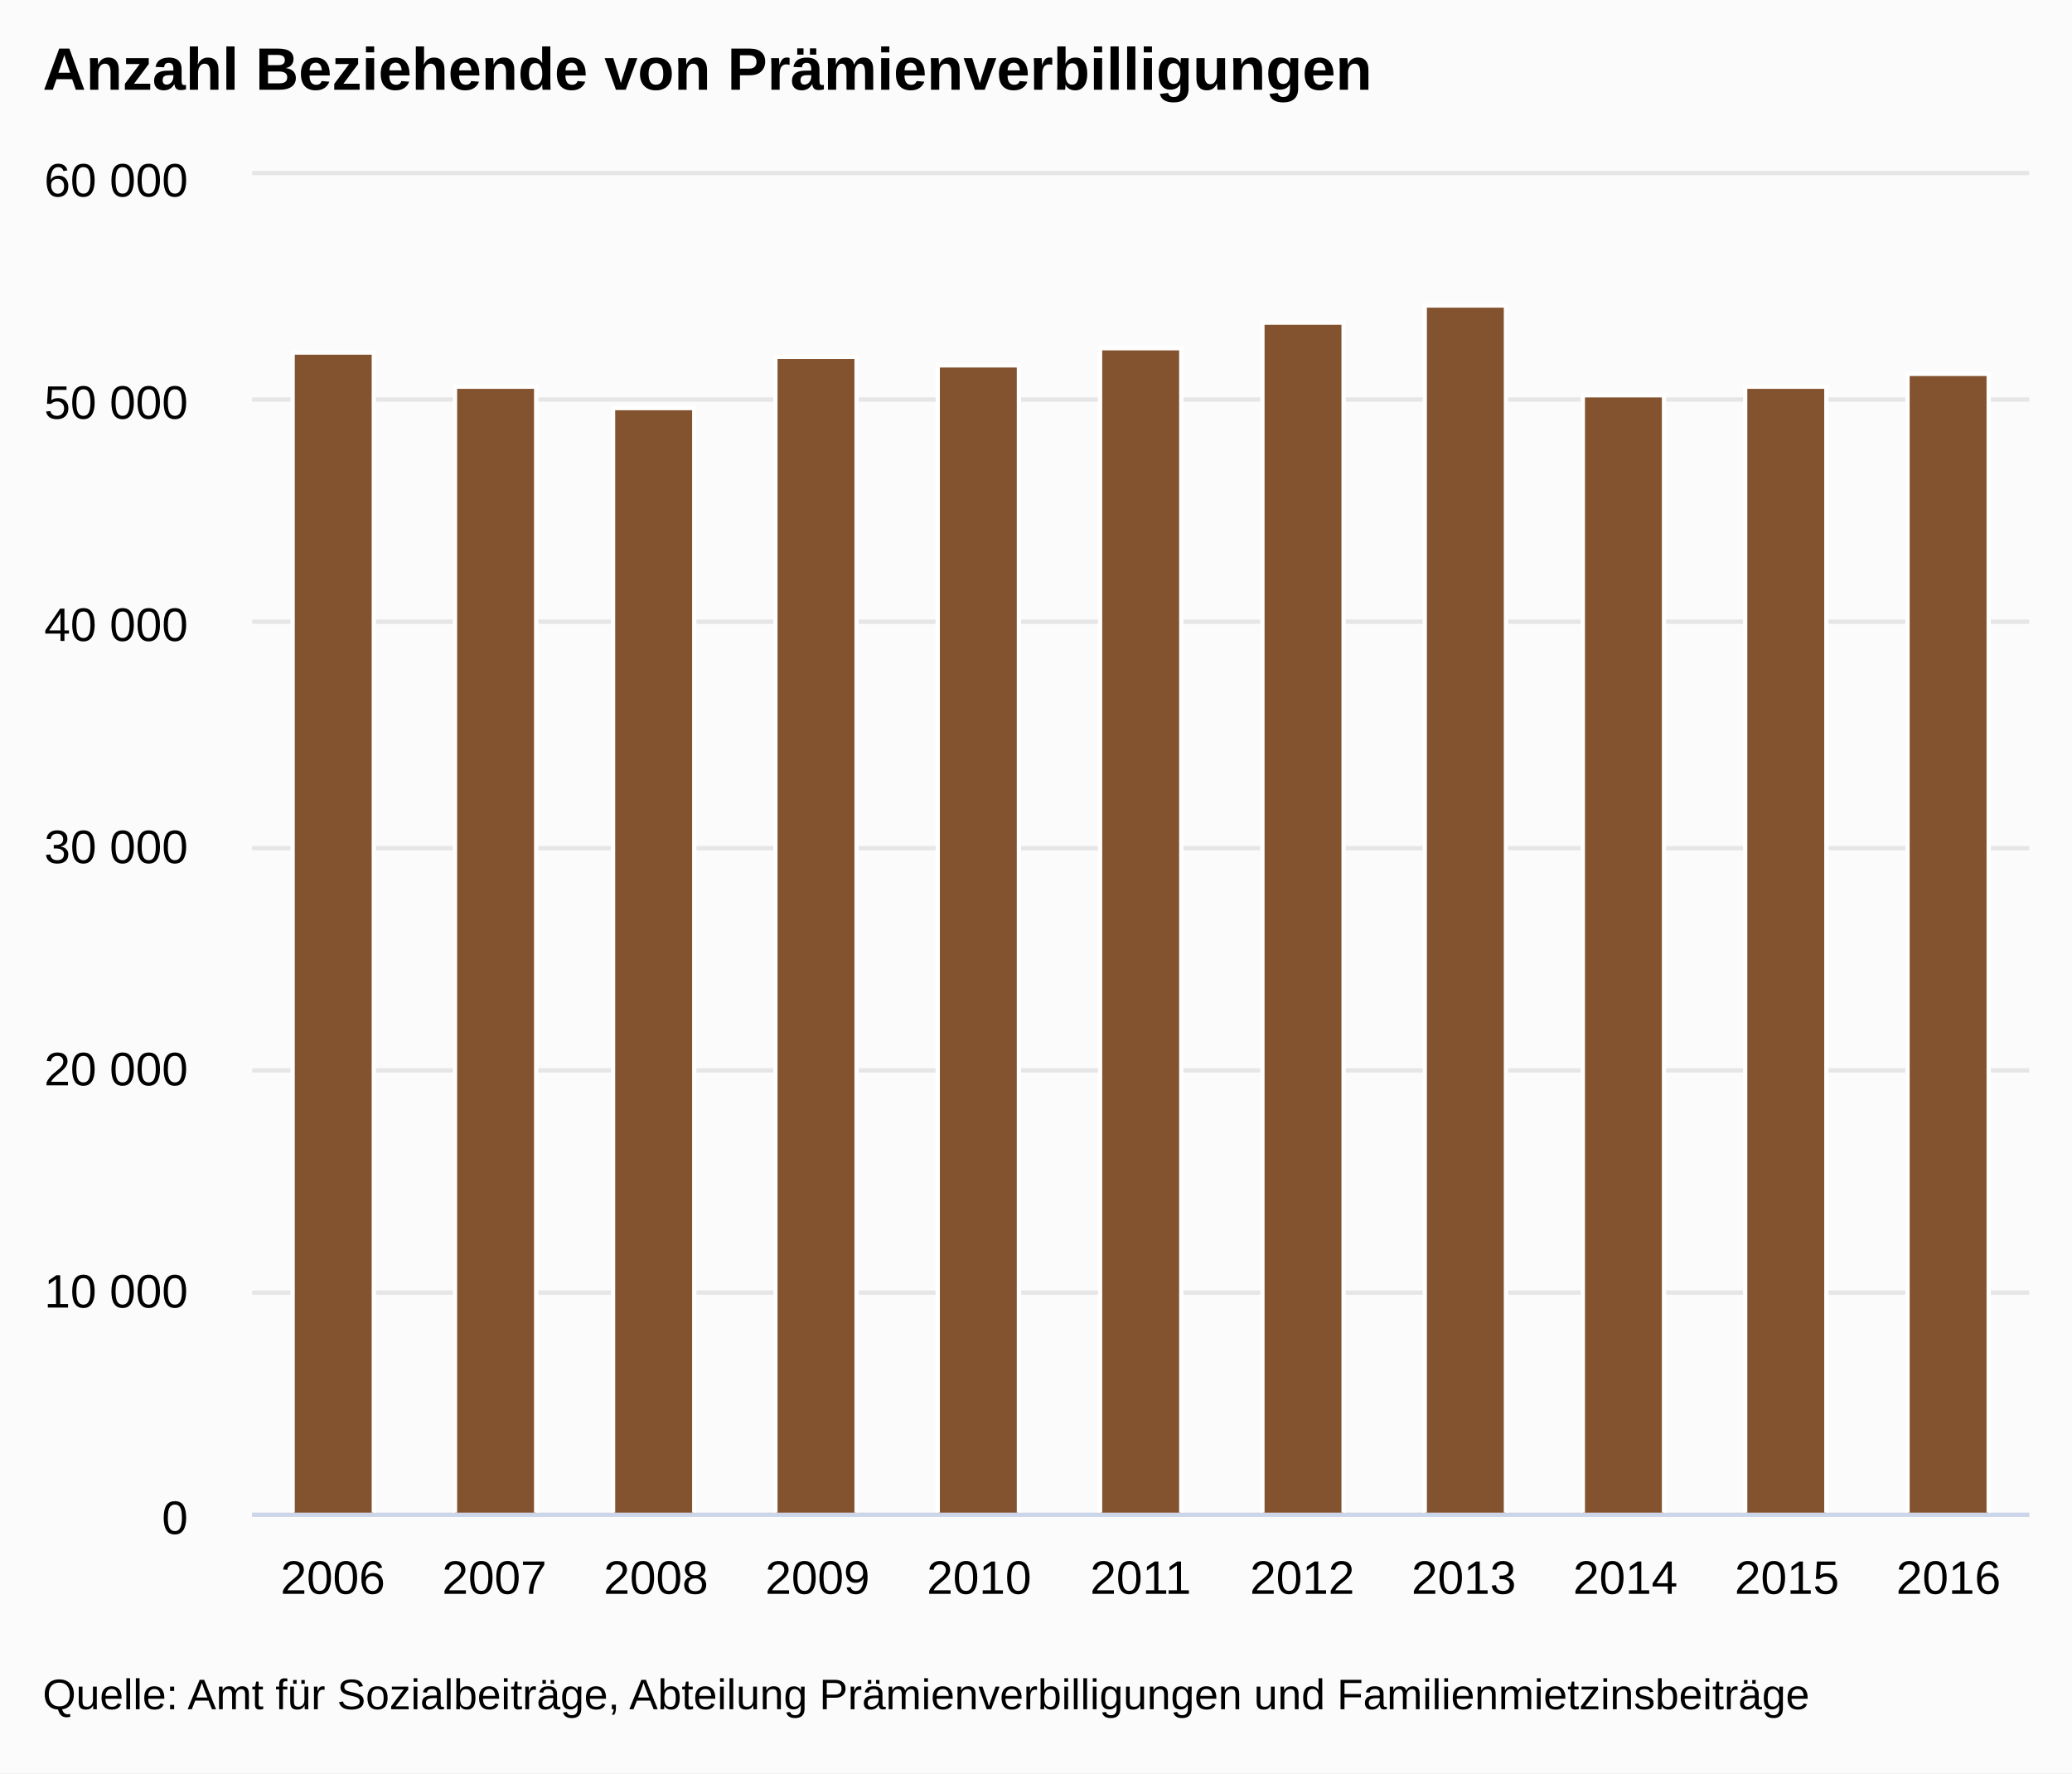
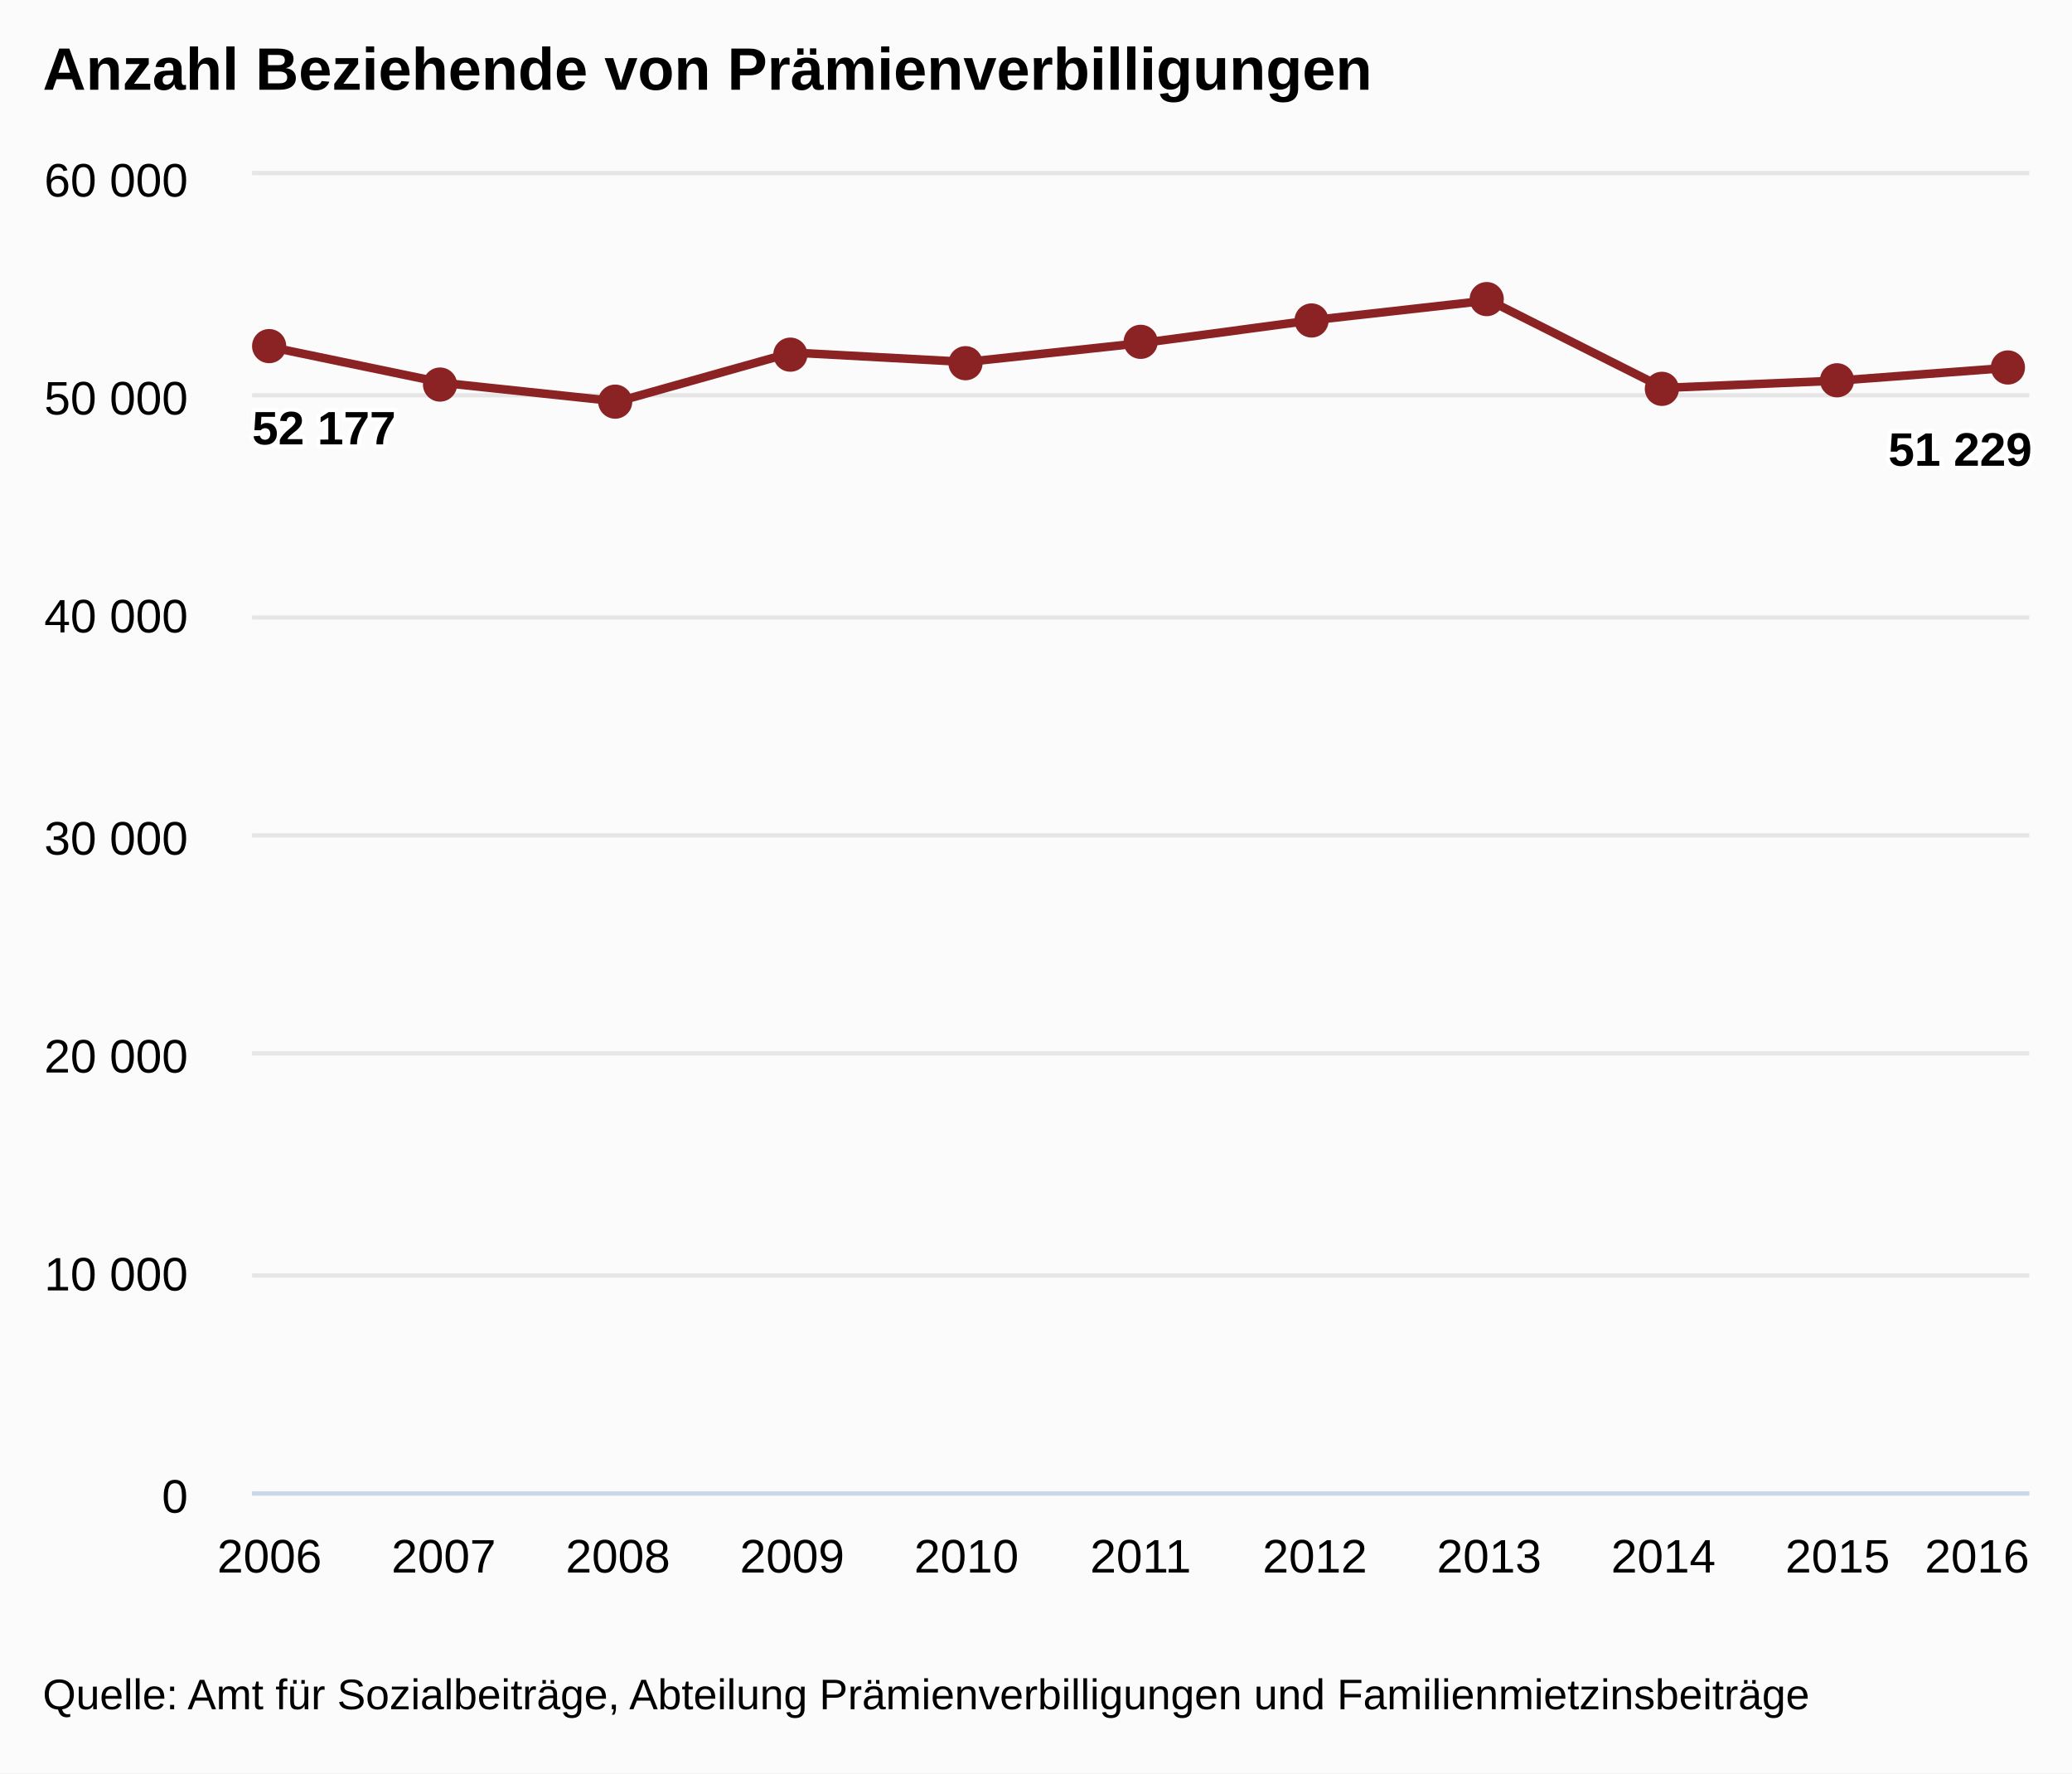
<svg xmlns="http://www.w3.org/2000/svg" version="1.1" class="highcharts-root" style="font-family:arial;font-size:12px;" viewBox="0 0 485 415">
  <defs>
    <clipPath>
-       <rect x="0" y="0" width="416" height="313" fill="none" />
+       <rect x="0" y="0" width="416" height="308" fill="none" />
    </clipPath>
    <clipPath id="a">
-       <rect x="0" y="0" width="416" height="313" fill="none" />
+       <rect x="0" y="0" width="416" height="308" fill="none" />
    </clipPath>
  </defs>
  <rect fill="#fbfbfb" class="highcharts-background" x="0" y="0" width="485" height="415" rx="0" ry="0" />
-   <rect fill="none" class="highcharts-plot-background" x="59" y="41" width="416" height="313" />
+   <rect fill="none" class="highcharts-plot-background" x="59" y="41" width="416" height="308" />
  <g class="highcharts-pane-group" />
  <g class="highcharts-grid highcharts-xaxis-grid ">
-     <path fill="none" class="highcharts-grid-line" d="M 96.5 41 L 96.5 354" opacity="1" />
-     <path fill="none" class="highcharts-grid-line" d="M 134.5 41 L 134.5 354" opacity="1" />
-     <path fill="none" class="highcharts-grid-line" d="M 171.5 41 L 171.5 354" opacity="1" />
-     <path fill="none" class="highcharts-grid-line" d="M 209.5 41 L 209.5 354" opacity="1" />
-     <path fill="none" class="highcharts-grid-line" d="M 247.5 41 L 247.5 354" opacity="1" />
-     <path fill="none" class="highcharts-grid-line" d="M 285.5 41 L 285.5 354" opacity="1" />
-     <path fill="none" class="highcharts-grid-line" d="M 323.5 41 L 323.5 354" opacity="1" />
-     <path fill="none" class="highcharts-grid-line" d="M 361.5 41 L 361.5 354" opacity="1" />
-     <path fill="none" class="highcharts-grid-line" d="M 398.5 41 L 398.5 354" opacity="1" />
-     <path fill="none" class="highcharts-grid-line" d="M 436.5 41 L 436.5 354" opacity="1" />
-     <path fill="none" class="highcharts-grid-line" d="M 474.5 41 L 474.5 354" opacity="1" />
-     <path fill="none" class="highcharts-grid-line" d="M 58.5 41 L 58.5 354" opacity="1" />
+     <path fill="none" class="highcharts-grid-line" d="M 62.5 41 L 62.5 349" opacity="1" />
+     <path fill="none" class="highcharts-grid-line" d="M 103.5 41 L 103.5 349" opacity="1" />
+     <path fill="none" class="highcharts-grid-line" d="M 144.5 41 L 144.5 349" opacity="1" />
+     <path fill="none" class="highcharts-grid-line" d="M 184.5 41 L 184.5 349" opacity="1" />
+     <path fill="none" class="highcharts-grid-line" d="M 225.5 41 L 225.5 349" opacity="1" />
+     <path fill="none" class="highcharts-grid-line" d="M 266.5 41 L 266.5 349" opacity="1" />
+     <path fill="none" class="highcharts-grid-line" d="M 307.5 41 L 307.5 349" opacity="1" />
+     <path fill="none" class="highcharts-grid-line" d="M 348.5 41 L 348.5 349" opacity="1" />
+     <path fill="none" class="highcharts-grid-line" d="M 388.5 41 L 388.5 349" opacity="1" />
+     <path fill="none" class="highcharts-grid-line" d="M 429.5 41 L 429.5 349" opacity="1" />
+     <path fill="none" class="highcharts-grid-line" d="M 470.5 41 L 470.5 349" opacity="1" />
  </g>
  <g class="highcharts-grid highcharts-yaxis-grid ">
-     <path fill="none" stroke="#e6e6e6" stroke-width="1" class="highcharts-grid-line" d="M 59 354.5 L 475 354.5" opacity="1" />
-     <path fill="none" stroke="#e6e6e6" stroke-width="1" class="highcharts-grid-line" d="M 59 302.5 L 475 302.5" opacity="1" />
-     <path fill="none" stroke="#e6e6e6" stroke-width="1" class="highcharts-grid-line" d="M 59 250.5 L 475 250.5" opacity="1" />
-     <path fill="none" stroke="#e6e6e6" stroke-width="1" class="highcharts-grid-line" d="M 59 198.5 L 475 198.5" opacity="1" />
-     <path fill="none" stroke="#e6e6e6" stroke-width="1" class="highcharts-grid-line" d="M 59 145.5 L 475 145.5" opacity="1" />
-     <path fill="none" stroke="#e6e6e6" stroke-width="1" class="highcharts-grid-line" d="M 59 93.5 L 475 93.5" opacity="1" />
+     <path fill="none" stroke="#e6e6e6" stroke-width="1" class="highcharts-grid-line" d="M 59 349.5 L 475 349.5" opacity="1" />
+     <path fill="none" stroke="#e6e6e6" stroke-width="1" class="highcharts-grid-line" d="M 59 298.5 L 475 298.5" opacity="1" />
+     <path fill="none" stroke="#e6e6e6" stroke-width="1" class="highcharts-grid-line" d="M 59 246.5 L 475 246.5" opacity="1" />
+     <path fill="none" stroke="#e6e6e6" stroke-width="1" class="highcharts-grid-line" d="M 59 195.5 L 475 195.5" opacity="1" />
+     <path fill="none" stroke="#e6e6e6" stroke-width="1" class="highcharts-grid-line" d="M 59 144.5 L 475 144.5" opacity="1" />
+     <path fill="none" stroke="#e6e6e6" stroke-width="1" class="highcharts-grid-line" d="M 59 92.5 L 475 92.5" opacity="1" />
    <path fill="none" stroke="#e6e6e6" stroke-width="1" class="highcharts-grid-line" d="M 59 40.5 L 475 40.5" opacity="1" />
  </g>
-   <rect fill="none" class="highcharts-plot-border" x="59" y="41" width="416" height="313" />
+   <rect fill="none" class="highcharts-plot-border" x="59" y="41" width="416" height="308" />
  <g class="highcharts-axis highcharts-xaxis ">
-     <path fill="none" class="highcharts-axis-line" stroke="#ccd6eb" stroke-width="1" d="M 59 354.5 L 475 354.5" />
+     <path fill="none" class="highcharts-axis-line" stroke="#ccd6eb" stroke-width="1" d="M 59 349.5 L 475 349.5" />
  </g>
  <g class="highcharts-axis highcharts-yaxis ">
-     <path fill="none" class="highcharts-axis-line" d="M 59 41 L 59 354" />
+     <path fill="none" class="highcharts-axis-line" d="M 59 41 L 59 349" />
  </g>
  <g class="highcharts-series-group">
-     <g class="highcharts-series highcharts-series-0 highcharts-column-series highcharts-color-undefined " transform="translate(59,41) scale(1 1)" clip-path="url(#a)">
-       <rect x="9.5" y="41.5" width="19" height="272" fill="#83522E" stroke="#ffffff" stroke-width="1" class="highcharts-point" />
-       <rect x="47.5" y="49.5" width="19" height="264" fill="#83522E" stroke="#ffffff" stroke-width="1" class="highcharts-point" />
-       <rect x="84.5" y="54.5" width="19" height="259" fill="#83522E" stroke="#ffffff" stroke-width="1" class="highcharts-point" />
-       <rect x="122.5" y="42.5" width="19" height="271" fill="#83522E" stroke="#ffffff" stroke-width="1" class="highcharts-point" />
-       <rect x="160.5" y="44.5" width="19" height="269" fill="#83522E" stroke="#ffffff" stroke-width="1" class="highcharts-point" />
-       <rect x="198.5" y="40.5" width="19" height="273" fill="#83522E" stroke="#ffffff" stroke-width="1" class="highcharts-point" />
-       <rect x="236.5" y="34.5" width="19" height="279" fill="#83522E" stroke="#ffffff" stroke-width="1" class="highcharts-point" />
-       <rect x="274.5" y="30.5" width="19" height="283" fill="#83522E" stroke="#ffffff" stroke-width="1" class="highcharts-point" />
-       <rect x="311.5" y="51.5" width="19" height="262" fill="#83522E" stroke="#ffffff" stroke-width="1" class="highcharts-point" />
-       <rect x="349.5" y="49.5" width="19" height="264" fill="#83522E" stroke="#ffffff" stroke-width="1" class="highcharts-point" />
-       <rect x="387.5" y="46.5" width="19" height="267" fill="#83522E" stroke="#ffffff" stroke-width="1" class="highcharts-point" />
+     <g class="highcharts-series highcharts-series-0 highcharts-line-series highcharts-color-undefined " transform="translate(59,41) scale(1 1)" clip-path="url(#a)">
+       <path fill="none" d="M 4.078 40.158 L 44.863 48.623 L 85.647 52.955 L 126.431 41.503 L 167.216 43.71 L 208 39.316 L 248.784 33.865 L 289.569 29.291 L 330.353 49.783 L 371.137 48.084 L 411.922 45.024" class="highcharts-graph" stroke="#8b2223" stroke-width="2" stroke-linejoin="round" stroke-linecap="round" />
    </g>
-     <g class="highcharts-markers highcharts-series-0 highcharts-column-series highcharts-color-undefined " transform="translate(59,41) scale(1 1)" clip-path="none" />
+     <g class="highcharts-markers highcharts-series-0 highcharts-line-series highcharts-color-undefined " transform="translate(59,41) scale(1 1)" clip-path="none">
+       <path fill="#8b2223" d="M 8 40 A 4 4 0 1 1 8 39.996 Z" class="highcharts-point" />
+       <path fill="#8b2223" d="M 48 49 A 4 4 0 1 1 48 48.996 Z" class="highcharts-point" />
+       <path fill="#8b2223" d="M 89 53 A 4 4 0 1 1 89 52.996 Z" class="highcharts-point" />
+       <path fill="#8b2223" d="M 130 42 A 4 4 0 1 1 130 41.996 Z" class="highcharts-point" />
+       <path fill="#8b2223" d="M 171 44 A 4 4 0 1 1 171 43.996 Z" class="highcharts-point" />
+       <path fill="#8b2223" d="M 212 39 A 4 4 0 1 1 212 38.996 Z" class="highcharts-point" />
+       <path fill="#8b2223" d="M 252 34 A 4 4 0 1 1 252 33.996 Z" class="highcharts-point" />
+       <path fill="#8b2223" d="M 293 29 A 4 4 0 1 1 293 28.996 Z" class="highcharts-point" />
+       <path fill="#8b2223" d="M 334 50 A 4 4 0 1 1 334 49.996 Z" class="highcharts-point" />
+       <path fill="#8b2223" d="M 375 48 A 4 4 0 1 1 375 47.996 Z" class="highcharts-point" />
+       <path fill="#8b2223" d="M 415 45 A 4 4 0 1 1 415 44.996 Z" class="highcharts-point" />
+     </g>
  </g>
  <text x="10" text-anchor="start" class="highcharts-title" style="color:#000000;font-size:14px;font-weight:bold;fill:#000000;" y="21">
    <tspan>Anzahl Beziehende von Prämienverbilligungen</tspan>
  </text>
+   <g class="highcharts-data-labels highcharts-series-0 highcharts-line-series highcharts-color-undefined " visibility="visible" transform="translate(59,41) scale(1 1)">
+     <g class="highcharts-label highcharts-data-label highcharts-data-label-color-undefined " transform="translate(-5,47)">
+       <text x="5" style="font-size:11px;font-weight:bold;color:#000000;fill:#000000;" y="16">
+         <tspan x="5" y="16" class="highcharts-text-outline" fill="#FFFFFF" stroke="#FFFFFF" stroke-width="2px" stroke-linejoin="round">52 177</tspan>
+         <tspan x="5" y="16">52 177</tspan>
+       </text>
+     </g>
+     <g class="highcharts-label highcharts-data-label highcharts-data-label-color-undefined " transform="translate(40,69)">
+       <text x="5" style="font-size:11px;font-weight:bold;color:#000000;fill:#000000;" y="16" />
+     </g>
+     <g class="highcharts-label highcharts-data-label highcharts-data-label-color-undefined " transform="translate(81,73)">
+       <text x="5" style="font-size:11px;font-weight:bold;color:#000000;fill:#000000;" y="16" />
+     </g>
+     <g class="highcharts-label highcharts-data-label highcharts-data-label-color-undefined " transform="translate(121,62)">
+       <text x="5" style="font-size:11px;font-weight:bold;color:#000000;fill:#000000;" y="16" />
+     </g>
+     <g class="highcharts-label highcharts-data-label highcharts-data-label-color-undefined " transform="translate(162,64)">
+       <text x="5" style="font-size:11px;font-weight:bold;color:#000000;fill:#000000;" y="16" />
+     </g>
+     <g class="highcharts-label highcharts-data-label highcharts-data-label-color-undefined " transform="translate(203,59)">
+       <text x="5" style="font-size:11px;font-weight:bold;color:#000000;fill:#000000;" y="16" />
+     </g>
+     <g class="highcharts-label highcharts-data-label highcharts-data-label-color-undefined " transform="translate(244,54)">
+       <text x="5" style="font-size:11px;font-weight:bold;color:#000000;fill:#000000;" y="16" />
+     </g>
+     <g class="highcharts-label highcharts-data-label highcharts-data-label-color-undefined " transform="translate(285,49)">
+       <text x="5" style="font-size:11px;font-weight:bold;color:#000000;fill:#000000;" y="16" />
+     </g>
+     <g class="highcharts-label highcharts-data-label highcharts-data-label-color-undefined " transform="translate(325,70)">
+       <text x="5" style="font-size:11px;font-weight:bold;color:#000000;fill:#000000;" y="16" />
+     </g>
+     <g class="highcharts-label highcharts-data-label highcharts-data-label-color-undefined " transform="translate(366,68)">
+       <text x="5" style="font-size:11px;font-weight:bold;color:#000000;fill:#000000;" y="16" />
+     </g>
+     <g class="highcharts-label highcharts-data-label highcharts-data-label-color-undefined " transform="translate(378,52)">
+       <text x="5" style="font-size:11px;font-weight:bold;color:#000000;fill:#000000;" y="16">
+         <tspan x="5" y="16" class="highcharts-text-outline" fill="#FFFFFF" stroke="#FFFFFF" stroke-width="2px" stroke-linejoin="round">51 229</tspan>
+         <tspan x="5" y="16">51 229</tspan>
+       </text>
+     </g>
+   </g>
  <g class="highcharts-axis-labels highcharts-xaxis-labels ">
-     <text x="77.909" style="color:#000000;cursor:default;font-size:11px;fill:#000000;" text-anchor="middle" transform="translate(0,0)" y="373" opacity="1">
+     <text x="63.078" style="color:#000000;cursor:default;font-size:11px;fill:#000000;" text-anchor="middle" transform="translate(0,0)" y="368" opacity="1">
      2006
    </text>
-     <text x="115.727" style="color:#000000;cursor:default;font-size:11px;fill:#000000;" text-anchor="middle" transform="translate(0,0)" y="373" opacity="1">
+     <text x="103.863" style="color:#000000;cursor:default;font-size:11px;fill:#000000;" text-anchor="middle" transform="translate(0,0)" y="368" opacity="1">
      2007
    </text>
-     <text x="153.545" style="color:#000000;cursor:default;font-size:11px;fill:#000000;" text-anchor="middle" transform="translate(0,0)" y="373" opacity="1">
+     <text x="144.647" style="color:#000000;cursor:default;font-size:11px;fill:#000000;" text-anchor="middle" transform="translate(0,0)" y="368" opacity="1">
      2008
    </text>
-     <text x="191.364" style="color:#000000;cursor:default;font-size:11px;fill:#000000;" text-anchor="middle" transform="translate(0,0)" y="373" opacity="1">
+     <text x="185.431" style="color:#000000;cursor:default;font-size:11px;fill:#000000;" text-anchor="middle" transform="translate(0,0)" y="368" opacity="1">
      2009
    </text>
-     <text x="229.182" style="color:#000000;cursor:default;font-size:11px;fill:#000000;" text-anchor="middle" transform="translate(0,0)" y="373" opacity="1">
+     <text x="226.216" style="color:#000000;cursor:default;font-size:11px;fill:#000000;" text-anchor="middle" transform="translate(0,0)" y="368" opacity="1">
      2010
    </text>
-     <text x="267" style="color:#000000;cursor:default;font-size:11px;fill:#000000;" text-anchor="middle" transform="translate(0,0)" y="373" opacity="1">
+     <text x="267" style="color:#000000;cursor:default;font-size:11px;fill:#000000;" text-anchor="middle" transform="translate(0,0)" y="368" opacity="1">
      2011
    </text>
-     <text x="304.818" style="color:#000000;cursor:default;font-size:11px;fill:#000000;" text-anchor="middle" transform="translate(0,0)" y="373" opacity="1">
+     <text x="307.784" style="color:#000000;cursor:default;font-size:11px;fill:#000000;" text-anchor="middle" transform="translate(0,0)" y="368" opacity="1">
      2012
    </text>
-     <text x="342.636" style="color:#000000;cursor:default;font-size:11px;fill:#000000;" text-anchor="middle" transform="translate(0,0)" y="373" opacity="1">
+     <text x="348.569" style="color:#000000;cursor:default;font-size:11px;fill:#000000;" text-anchor="middle" transform="translate(0,0)" y="368" opacity="1">
      2013
    </text>
-     <text x="380.455" style="color:#000000;cursor:default;font-size:11px;fill:#000000;" text-anchor="middle" transform="translate(0,0)" y="373" opacity="1">
+     <text x="389.353" style="color:#000000;cursor:default;font-size:11px;fill:#000000;" text-anchor="middle" transform="translate(0,0)" y="368" opacity="1">
      2014
    </text>
-     <text x="418.273" style="color:#000000;cursor:default;font-size:11px;fill:#000000;" text-anchor="middle" transform="translate(0,0)" y="373" opacity="1">
+     <text x="430.137" style="color:#000000;cursor:default;font-size:11px;fill:#000000;" text-anchor="middle" transform="translate(0,0)" y="368" opacity="1">
      2015
    </text>
-     <text x="456.091" style="color:#000000;cursor:default;font-size:11px;fill:#000000;" text-anchor="middle" transform="translate(0,0)" y="373" opacity="1">
+     <text x="462.781" style="color:#000000;cursor:default;font-size:11px;fill:#000000;" text-anchor="middle" transform="translate(0,0)" y="368" opacity="1">
      2016
    </text>
  </g>
  <g class="highcharts-axis-labels highcharts-yaxis-labels ">
-     <text x="44" style="color:#000000;cursor:default;font-size:11px;fill:#000000;" text-anchor="end" transform="translate(0,0)" y="359" opacity="1">
+     <text x="44" style="color:#000000;cursor:default;font-size:11px;fill:#000000;" text-anchor="end" transform="translate(0,0)" y="354" opacity="1">
      <tspan>0</tspan>
    </text>
-     <text x="44" style="color:#000000;cursor:default;font-size:11px;fill:#000000;" text-anchor="end" transform="translate(0,0)" y="306" opacity="1">
+     <text x="44" style="color:#000000;cursor:default;font-size:11px;fill:#000000;" text-anchor="end" transform="translate(0,0)" y="302" opacity="1">
      <tspan>10 000</tspan>
    </text>
-     <text x="44" style="color:#000000;cursor:default;font-size:11px;fill:#000000;" text-anchor="end" transform="translate(0,0)" y="254" opacity="1">
+     <text x="44" style="color:#000000;cursor:default;font-size:11px;fill:#000000;" text-anchor="end" transform="translate(0,0)" y="251" opacity="1">
      <tspan>20 000</tspan>
    </text>
-     <text x="44" style="color:#000000;cursor:default;font-size:11px;fill:#000000;" text-anchor="end" transform="translate(0,0)" y="202" opacity="1">
+     <text x="44" style="color:#000000;cursor:default;font-size:11px;fill:#000000;" text-anchor="end" transform="translate(0,0)" y="200" opacity="1">
      <tspan>30 000</tspan>
    </text>
-     <text x="44" style="color:#000000;cursor:default;font-size:11px;fill:#000000;" text-anchor="end" transform="translate(0,0)" y="150" opacity="1">
+     <text x="44" style="color:#000000;cursor:default;font-size:11px;fill:#000000;" text-anchor="end" transform="translate(0,0)" y="148" opacity="1">
      <tspan>40 000</tspan>
    </text>
-     <text x="44" style="color:#000000;cursor:default;font-size:11px;fill:#000000;" text-anchor="end" transform="translate(0,0)" y="98" opacity="1">
+     <text x="44" style="color:#000000;cursor:default;font-size:11px;fill:#000000;" text-anchor="end" transform="translate(0,0)" y="97" opacity="1">
      <tspan>50 000</tspan>
    </text>
    <text x="44" style="color:#000000;cursor:default;font-size:11px;fill:#000000;" text-anchor="end" transform="translate(0,0)" y="46" opacity="1">
      <tspan>60 000</tspan>
    </text>
  </g>
  <text x="10" class="highcharts-credits" text-anchor="start" style="cursor:default;color:#000000;font-size:10px;fill:#000000;" y="400">
    <tspan>Quelle: Amt für Sozialbeiträge, Abteilung Prämienverbilligungen und Familienmietzinsbeiträge</tspan>
  </text>
</svg>
